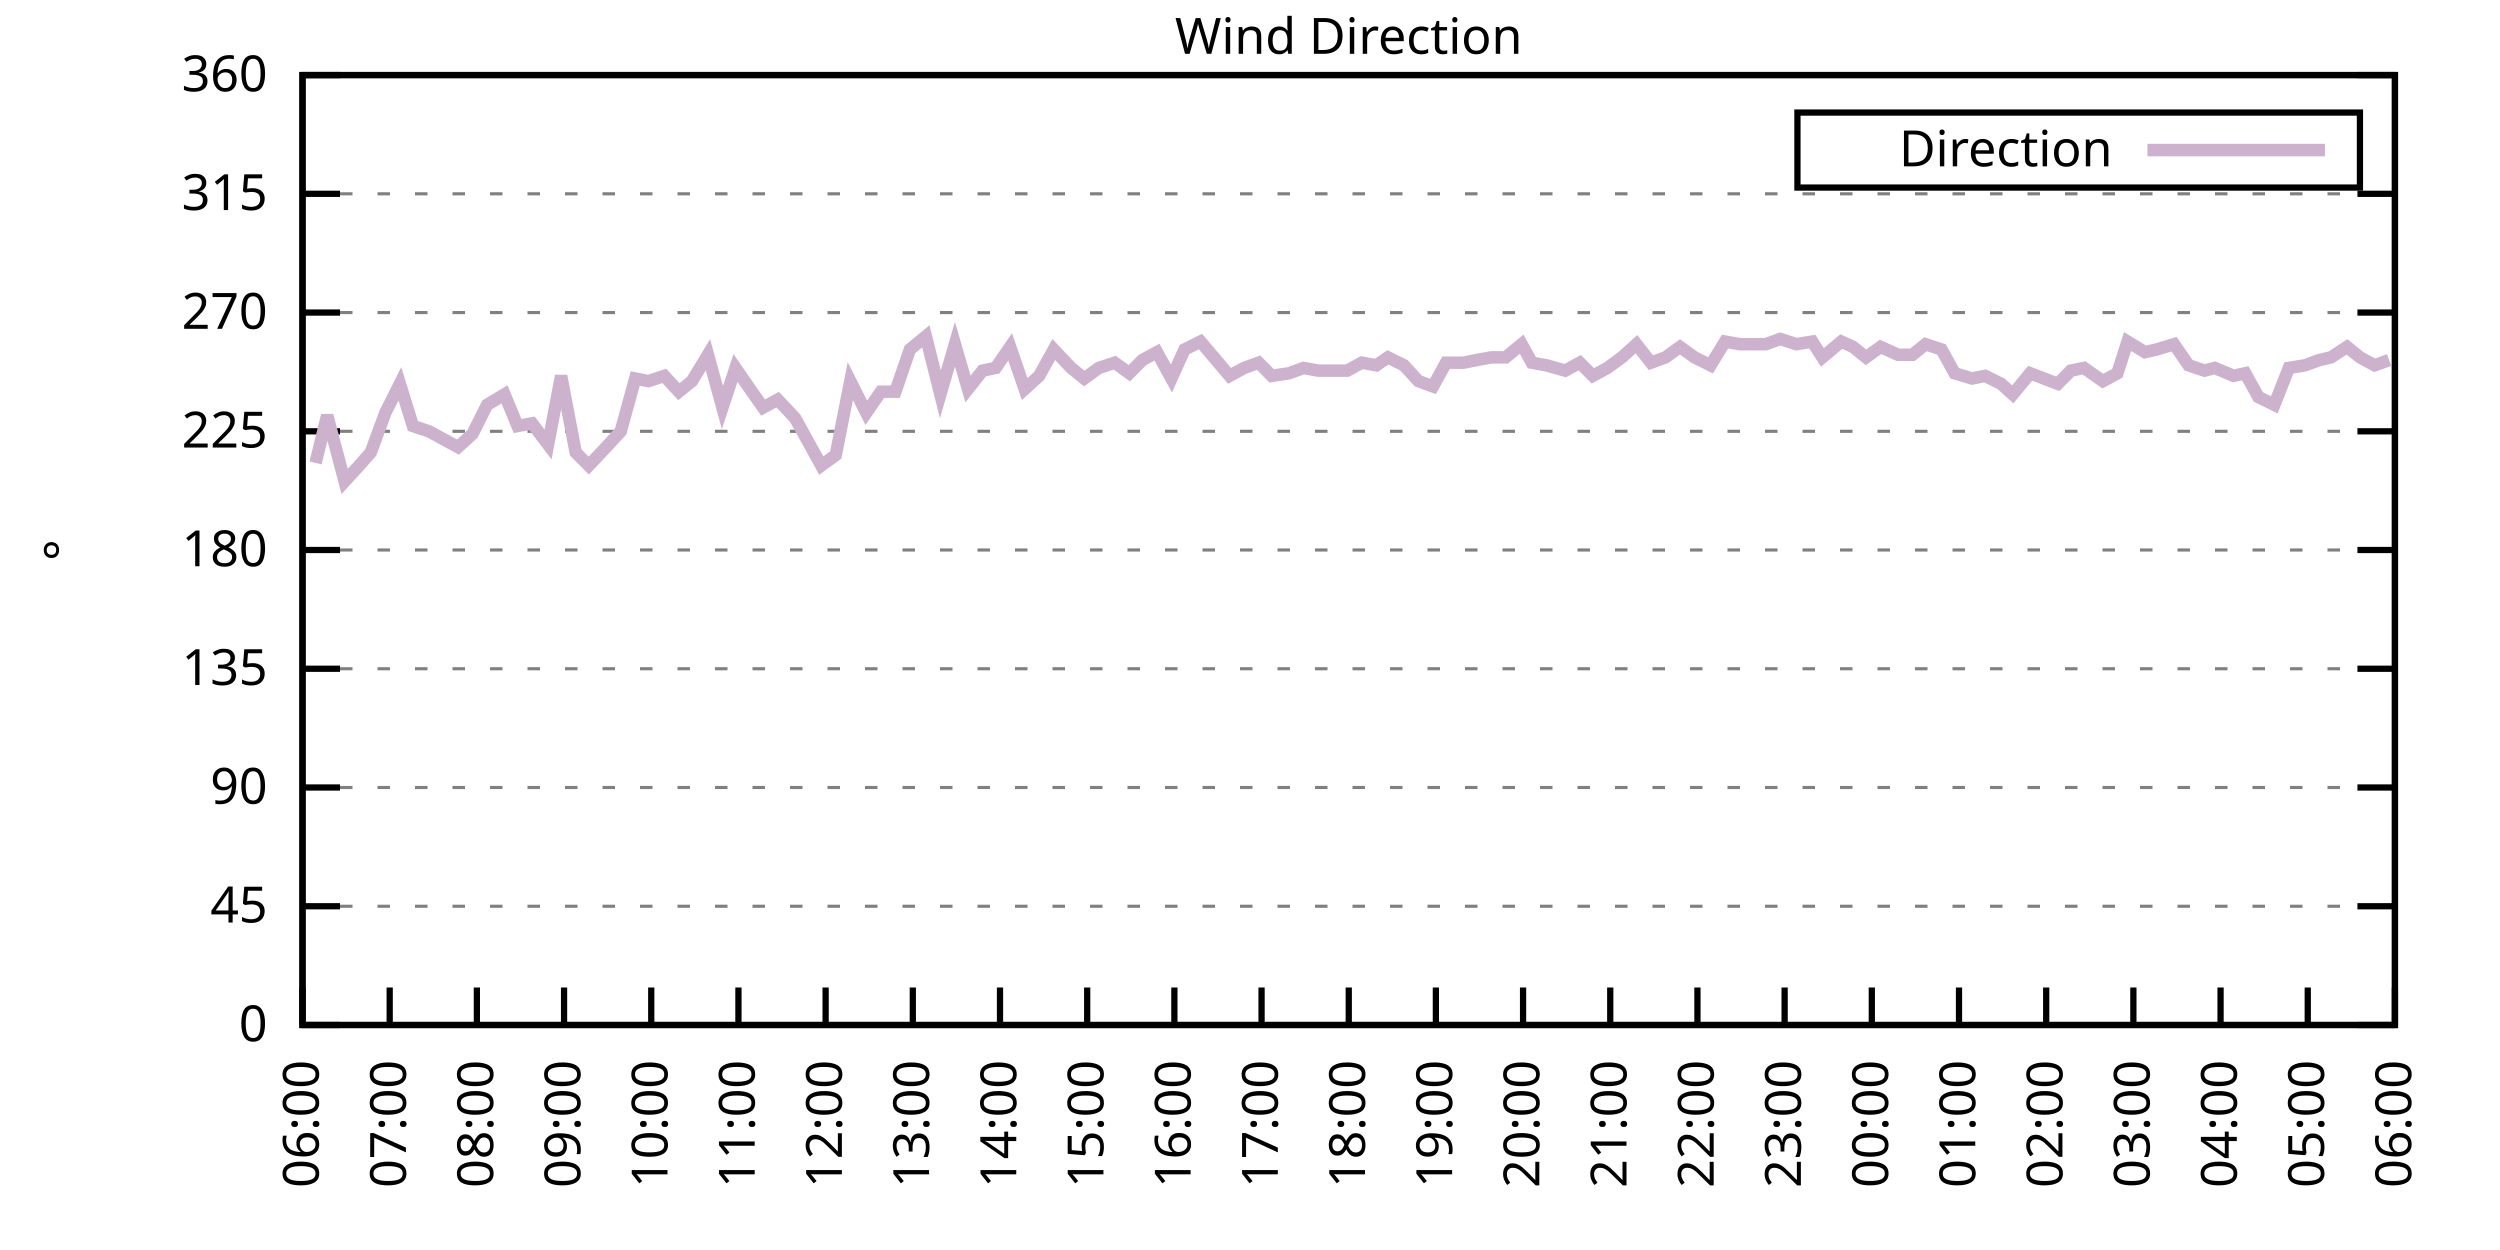
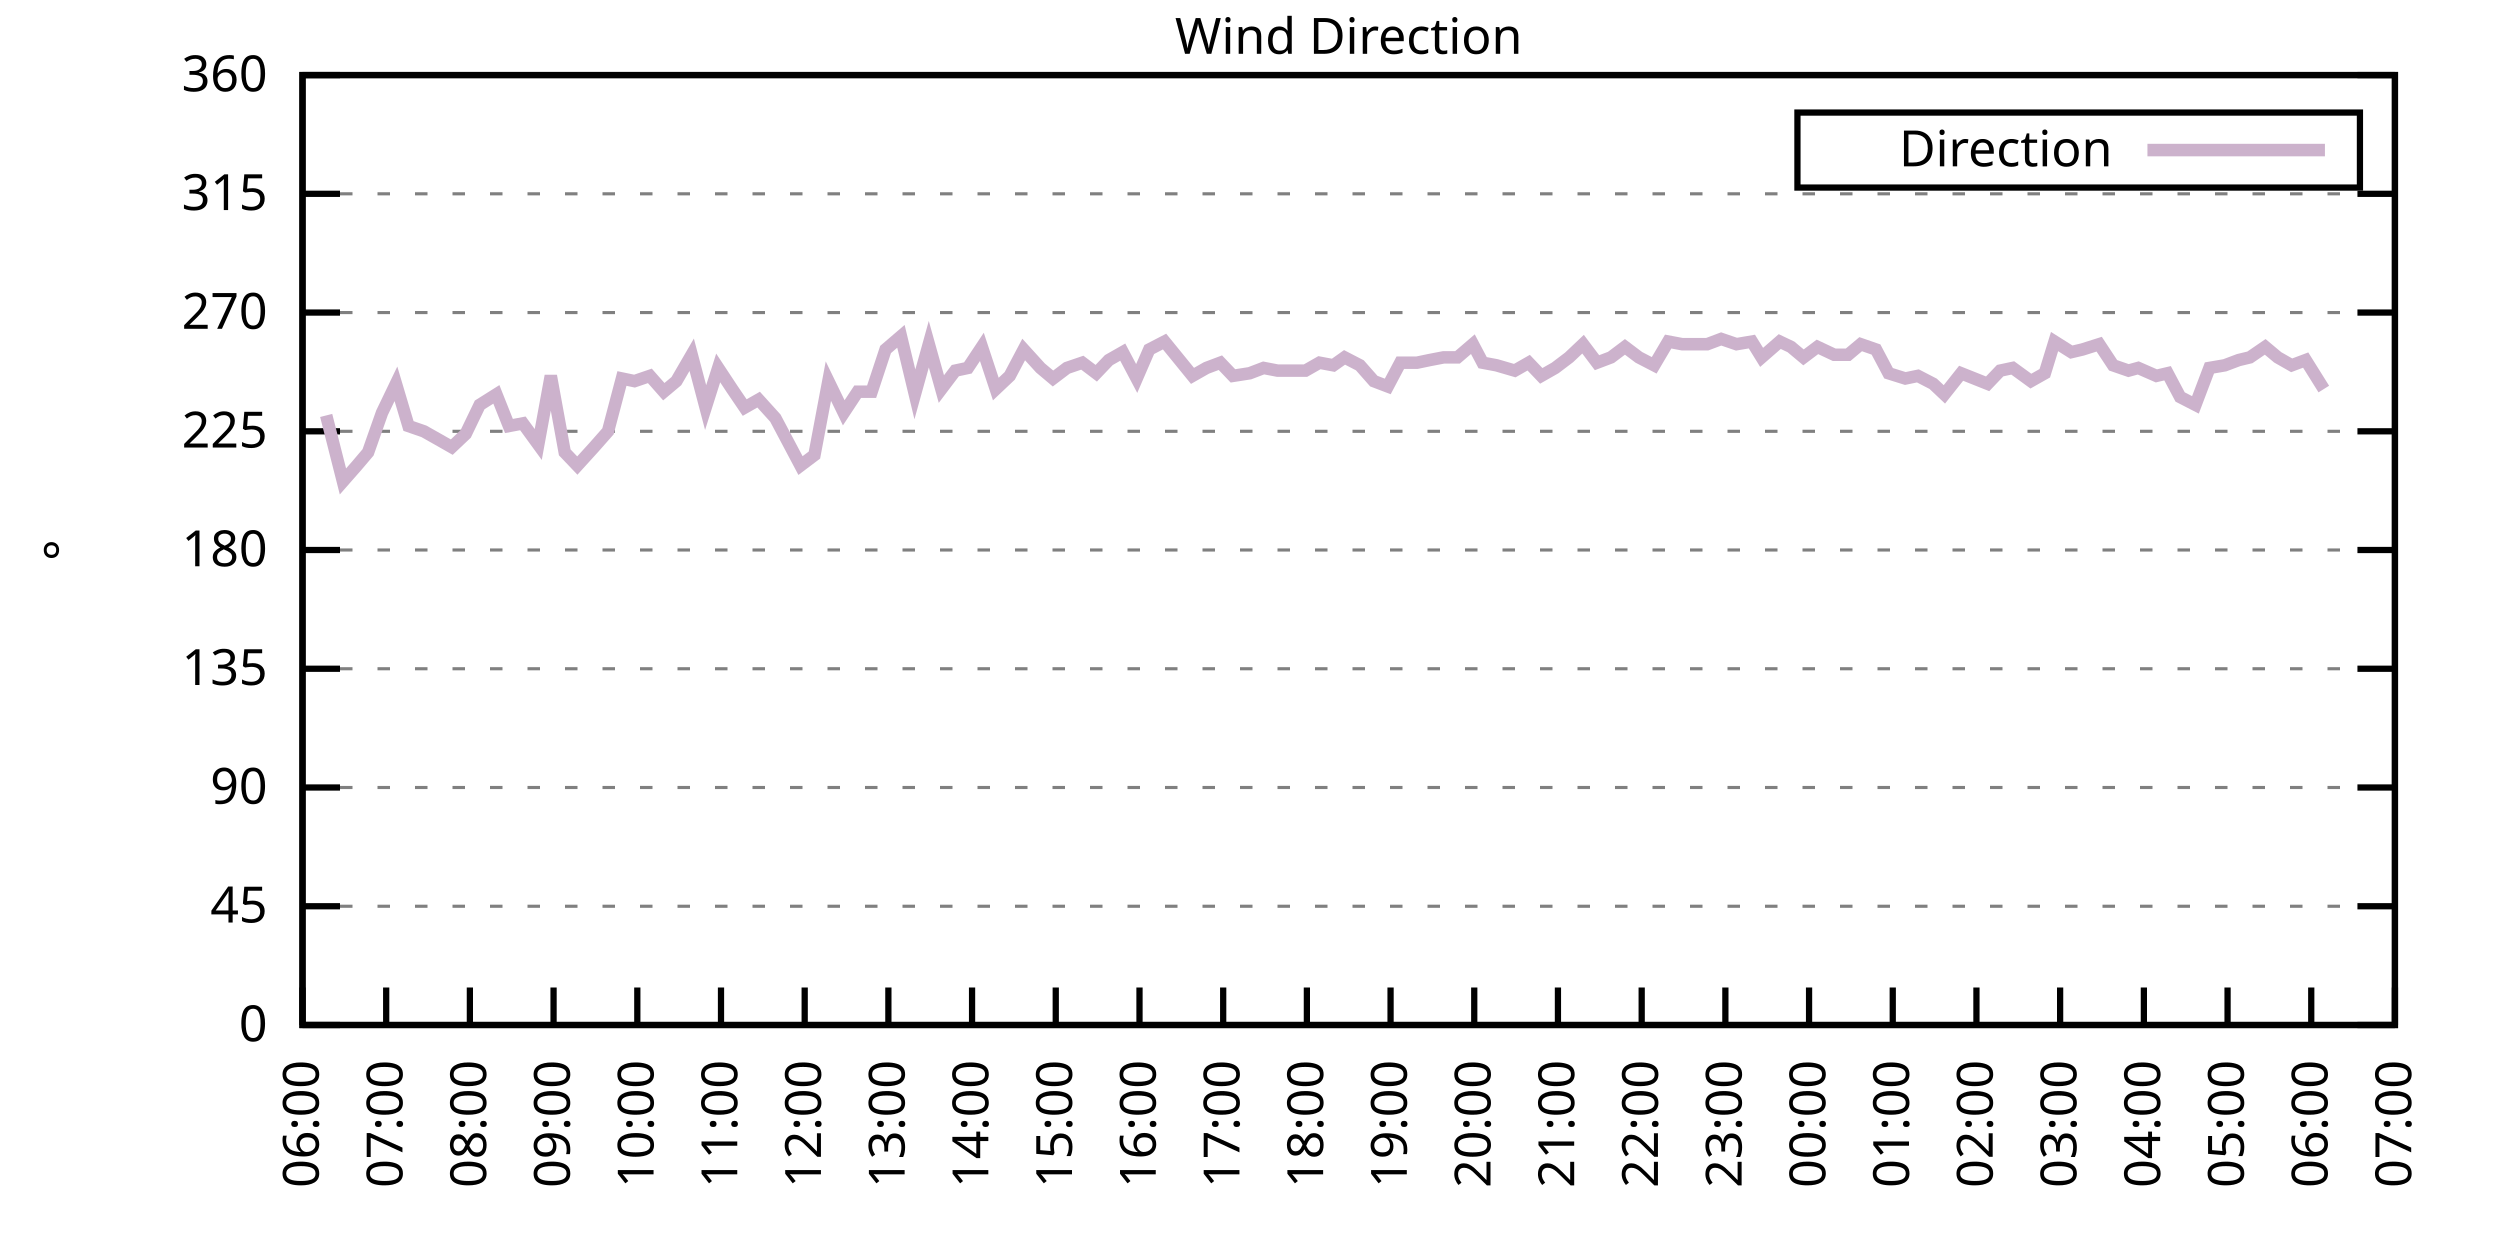
<svg xmlns="http://www.w3.org/2000/svg" xmlns:xlink="http://www.w3.org/1999/xlink" width="400" height="200" viewBox="0 0 400 200">
  <g id="gnuplot_canvas">
    <rect x="0" y="0" width="400" height="200" fill="none" />
    <defs>
      <circle id="gpDot" r="0.5" stroke-width="0.5" stroke="currentColor" />
      <path id="gpPt0" stroke-width="0.333" stroke="currentColor" d="M-1,0 h2 M0,-1 v2" />
      <path id="gpPt1" stroke-width="0.333" stroke="currentColor" d="M-1,-1 L1,1 M1,-1 L-1,1" />
      <path id="gpPt2" stroke-width="0.333" stroke="currentColor" d="M-1,0 L1,0 M0,-1 L0,1 M-1,-1 L1,1 M-1,1 L1,-1" />
      <rect id="gpPt3" stroke-width="0.333" stroke="currentColor" x="-1" y="-1" width="2" height="2" />
      <rect id="gpPt4" stroke-width="0.333" stroke="currentColor" fill="currentColor" x="-1" y="-1" width="2" height="2" />
      <circle id="gpPt5" stroke-width="0.333" stroke="currentColor" cx="0" cy="0" r="1" />
      <use xlink:href="#gpPt5" id="gpPt6" fill="currentColor" stroke="none" />
      <path id="gpPt7" stroke-width="0.333" stroke="currentColor" d="M0,-1.33 L-1.33,0.67 L1.33,0.67 z" />
      <use xlink:href="#gpPt7" id="gpPt8" fill="currentColor" stroke="none" />
      <use xlink:href="#gpPt7" id="gpPt9" stroke="currentColor" transform="rotate(180)" />
      <use xlink:href="#gpPt9" id="gpPt10" fill="currentColor" stroke="none" />
      <use xlink:href="#gpPt3" id="gpPt11" stroke="currentColor" transform="rotate(45)" />
      <use xlink:href="#gpPt11" id="gpPt12" fill="currentColor" stroke="none" />
      <path id="gpPt13" stroke-width="0.333" stroke="currentColor" d="M0,1.330 L1.265,0.411 L0.782,-1.067 L-0.782,-1.076 L-1.265,0.411 z" />
      <use xlink:href="#gpPt13" id="gpPt14" fill="currentColor" stroke="none" />
      <filter id="textbox" filterUnits="objectBoundingBox" x="0" y="0" height="1" width="1">
        <feFlood flood-color="white" flood-opacity="1" result="bgnd" />
        <feComposite in="SourceGraphic" in2="bgnd" operator="atop" />
      </filter>
      <filter id="greybox" filterUnits="objectBoundingBox" x="0" y="0" height="1" width="1">
        <feFlood flood-color="lightgrey" flood-opacity="1" result="grey" />
        <feComposite in="SourceGraphic" in2="grey" operator="atop" />
      </filter>
    </defs>
    <g fill="none" color="white" stroke="currentColor" stroke-width="1.00" stroke-linecap="butt" stroke-linejoin="miter">
</g>
    <g fill="none" color="black" stroke="currentColor" stroke-width="1.00" stroke-linecap="butt" stroke-linejoin="miter">
      <g stroke="none" shape-rendering="crispEdges">
        <polygon fill="rgb(255, 255, 255)" points="48.40,164.00 383.18,164.00 383.18,12.02 48.40,12.02 " />
      </g>
    </g>
    <g fill="none" color="black" stroke="currentColor" stroke-width="1.00" stroke-linecap="butt" stroke-linejoin="miter">
</g>
    <g fill="none" color="black" stroke="black" stroke-width="0.50" stroke-linecap="butt" stroke-linejoin="miter">
</g>
    <g fill="none" color="gray" stroke="currentColor" stroke-width="0.50" stroke-linecap="butt" stroke-linejoin="miter">
      <path stroke="gray" stroke-dasharray="2,4" class="gridline" d="M48.40,164.00 L383.19,164.00  " />
    </g>
    <g fill="none" color="gray" stroke="gray" stroke-width="1.00" stroke-linecap="butt" stroke-linejoin="miter">
</g>
    <g fill="none" color="black" stroke="currentColor" stroke-width="1.00" stroke-linecap="butt" stroke-linejoin="miter">
      <path stroke="black" d="M48.40,164.00 L54.40,164.00 M383.19,164.00 L377.19,164.00  " />
      <g transform="translate(42.80,166.60)" stroke="none" fill="black" font-family="Sans" font-size="8.00" text-anchor="end">
        <text>
          <tspan font-family="Sans"> 0</tspan>
        </text>
      </g>
    </g>
    <g fill="none" color="black" stroke="currentColor" stroke-width="1.00" stroke-linecap="butt" stroke-linejoin="miter">
</g>
    <g fill="none" color="black" stroke="black" stroke-width="0.50" stroke-linecap="butt" stroke-linejoin="miter">
</g>
    <g fill="none" color="gray" stroke="currentColor" stroke-width="0.50" stroke-linecap="butt" stroke-linejoin="miter">
      <path stroke="gray" stroke-dasharray="2,4" class="gridline" d="M48.40,145.00 L383.19,145.00  " />
    </g>
    <g fill="none" color="gray" stroke="gray" stroke-width="1.00" stroke-linecap="butt" stroke-linejoin="miter">
</g>
    <g fill="none" color="black" stroke="currentColor" stroke-width="1.00" stroke-linecap="butt" stroke-linejoin="miter">
      <path stroke="black" d="M48.40,145.00 L54.40,145.00 M383.19,145.00 L377.19,145.00  " />
      <g transform="translate(42.80,147.60)" stroke="none" fill="black" font-family="Sans" font-size="8.00" text-anchor="end">
        <text>
          <tspan font-family="Sans"> 45</tspan>
        </text>
      </g>
    </g>
    <g fill="none" color="black" stroke="currentColor" stroke-width="1.00" stroke-linecap="butt" stroke-linejoin="miter">
</g>
    <g fill="none" color="black" stroke="black" stroke-width="0.50" stroke-linecap="butt" stroke-linejoin="miter">
</g>
    <g fill="none" color="gray" stroke="currentColor" stroke-width="0.50" stroke-linecap="butt" stroke-linejoin="miter">
      <path stroke="gray" stroke-dasharray="2,4" class="gridline" d="M48.40,126.00 L383.19,126.00  " />
    </g>
    <g fill="none" color="gray" stroke="gray" stroke-width="1.00" stroke-linecap="butt" stroke-linejoin="miter">
</g>
    <g fill="none" color="black" stroke="currentColor" stroke-width="1.00" stroke-linecap="butt" stroke-linejoin="miter">
      <path stroke="black" d="M48.40,126.00 L54.40,126.00 M383.19,126.00 L377.19,126.00  " />
      <g transform="translate(42.80,128.60)" stroke="none" fill="black" font-family="Sans" font-size="8.00" text-anchor="end">
        <text>
          <tspan font-family="Sans"> 90</tspan>
        </text>
      </g>
    </g>
    <g fill="none" color="black" stroke="currentColor" stroke-width="1.00" stroke-linecap="butt" stroke-linejoin="miter">
</g>
    <g fill="none" color="black" stroke="black" stroke-width="0.50" stroke-linecap="butt" stroke-linejoin="miter">
</g>
    <g fill="none" color="gray" stroke="currentColor" stroke-width="0.50" stroke-linecap="butt" stroke-linejoin="miter">
      <path stroke="gray" stroke-dasharray="2,4" class="gridline" d="M48.40,107.00 L383.19,107.00  " />
    </g>
    <g fill="none" color="gray" stroke="gray" stroke-width="1.00" stroke-linecap="butt" stroke-linejoin="miter">
</g>
    <g fill="none" color="black" stroke="currentColor" stroke-width="1.00" stroke-linecap="butt" stroke-linejoin="miter">
      <path stroke="black" d="M48.40,107.00 L54.40,107.00 M383.19,107.00 L377.19,107.00  " />
      <g transform="translate(42.80,109.60)" stroke="none" fill="black" font-family="Sans" font-size="8.00" text-anchor="end">
        <text>
          <tspan font-family="Sans"> 135</tspan>
        </text>
      </g>
    </g>
    <g fill="none" color="black" stroke="currentColor" stroke-width="1.00" stroke-linecap="butt" stroke-linejoin="miter">
</g>
    <g fill="none" color="black" stroke="black" stroke-width="0.50" stroke-linecap="butt" stroke-linejoin="miter">
</g>
    <g fill="none" color="gray" stroke="currentColor" stroke-width="0.50" stroke-linecap="butt" stroke-linejoin="miter">
      <path stroke="gray" stroke-dasharray="2,4" class="gridline" d="M48.40,88.00 L383.19,88.00  " />
    </g>
    <g fill="none" color="gray" stroke="gray" stroke-width="1.00" stroke-linecap="butt" stroke-linejoin="miter">
</g>
    <g fill="none" color="black" stroke="currentColor" stroke-width="1.00" stroke-linecap="butt" stroke-linejoin="miter">
      <path stroke="black" d="M48.40,88.00 L54.40,88.00 M383.19,88.00 L377.19,88.00  " />
      <g transform="translate(42.80,90.60)" stroke="none" fill="black" font-family="Sans" font-size="8.00" text-anchor="end">
        <text>
          <tspan font-family="Sans"> 180</tspan>
        </text>
      </g>
    </g>
    <g fill="none" color="black" stroke="currentColor" stroke-width="1.00" stroke-linecap="butt" stroke-linejoin="miter">
</g>
    <g fill="none" color="black" stroke="black" stroke-width="0.50" stroke-linecap="butt" stroke-linejoin="miter">
</g>
    <g fill="none" color="gray" stroke="currentColor" stroke-width="0.50" stroke-linecap="butt" stroke-linejoin="miter">
      <path stroke="gray" stroke-dasharray="2,4" class="gridline" d="M48.40,69.01 L383.19,69.01  " />
    </g>
    <g fill="none" color="gray" stroke="gray" stroke-width="1.00" stroke-linecap="butt" stroke-linejoin="miter">
</g>
    <g fill="none" color="black" stroke="currentColor" stroke-width="1.00" stroke-linecap="butt" stroke-linejoin="miter">
      <path stroke="black" d="M48.40,69.01 L54.40,69.01 M383.19,69.01 L377.19,69.01  " />
      <g transform="translate(42.80,71.61)" stroke="none" fill="black" font-family="Sans" font-size="8.00" text-anchor="end">
        <text>
          <tspan font-family="Sans"> 225</tspan>
        </text>
      </g>
    </g>
    <g fill="none" color="black" stroke="currentColor" stroke-width="1.00" stroke-linecap="butt" stroke-linejoin="miter">
</g>
    <g fill="none" color="black" stroke="black" stroke-width="0.50" stroke-linecap="butt" stroke-linejoin="miter">
</g>
    <g fill="none" color="gray" stroke="currentColor" stroke-width="0.50" stroke-linecap="butt" stroke-linejoin="miter">
      <path stroke="gray" stroke-dasharray="2,4" class="gridline" d="M48.40,50.01 L383.19,50.01  " />
    </g>
    <g fill="none" color="gray" stroke="gray" stroke-width="1.00" stroke-linecap="butt" stroke-linejoin="miter">
</g>
    <g fill="none" color="black" stroke="currentColor" stroke-width="1.00" stroke-linecap="butt" stroke-linejoin="miter">
      <path stroke="black" d="M48.40,50.01 L54.40,50.01 M383.19,50.01 L377.19,50.01  " />
      <g transform="translate(42.80,52.61)" stroke="none" fill="black" font-family="Sans" font-size="8.00" text-anchor="end">
        <text>
          <tspan font-family="Sans"> 270</tspan>
        </text>
      </g>
    </g>
    <g fill="none" color="black" stroke="currentColor" stroke-width="1.00" stroke-linecap="butt" stroke-linejoin="miter">
</g>
    <g fill="none" color="black" stroke="black" stroke-width="0.50" stroke-linecap="butt" stroke-linejoin="miter">
</g>
    <g fill="none" color="gray" stroke="currentColor" stroke-width="0.50" stroke-linecap="butt" stroke-linejoin="miter">
      <path stroke="gray" stroke-dasharray="2,4" class="gridline" d="M48.40,31.01 L383.19,31.01  " />
    </g>
    <g fill="none" color="gray" stroke="gray" stroke-width="1.00" stroke-linecap="butt" stroke-linejoin="miter">
</g>
    <g fill="none" color="black" stroke="currentColor" stroke-width="1.00" stroke-linecap="butt" stroke-linejoin="miter">
      <path stroke="black" d="M48.40,31.01 L54.40,31.01 M383.19,31.01 L377.19,31.01  " />
      <g transform="translate(42.80,33.61)" stroke="none" fill="black" font-family="Sans" font-size="8.00" text-anchor="end">
        <text>
          <tspan font-family="Sans"> 315</tspan>
        </text>
      </g>
    </g>
    <g fill="none" color="black" stroke="currentColor" stroke-width="1.00" stroke-linecap="butt" stroke-linejoin="miter">
</g>
    <g fill="none" color="black" stroke="black" stroke-width="0.50" stroke-linecap="butt" stroke-linejoin="miter">
</g>
    <g fill="none" color="gray" stroke="currentColor" stroke-width="0.50" stroke-linecap="butt" stroke-linejoin="miter">
      <path stroke="gray" stroke-dasharray="2,4" class="gridline" d="M48.40,12.01 L383.19,12.01  " />
    </g>
    <g fill="none" color="gray" stroke="gray" stroke-width="1.00" stroke-linecap="butt" stroke-linejoin="miter">
</g>
    <g fill="none" color="black" stroke="currentColor" stroke-width="1.00" stroke-linecap="butt" stroke-linejoin="miter">
      <path stroke="black" d="M48.40,12.01 L54.40,12.01 M383.19,12.01 L377.19,12.01  " />
      <g transform="translate(42.80,14.61)" stroke="none" fill="black" font-family="Sans" font-size="8.00" text-anchor="end">
        <text>
          <tspan font-family="Sans"> 360</tspan>
        </text>
      </g>
    </g>
    <g fill="none" color="black" stroke="currentColor" stroke-width="1.00" stroke-linecap="butt" stroke-linejoin="miter">
      <path stroke="black" d="M48.40,164.00 L48.40,158.00  " />
      <g transform="translate(51.00,169.60) rotate(270.00)" stroke="none" fill="black" font-family="Sans" font-size="8.00" text-anchor="end">
        <text>
          <tspan font-family="Sans">06:00</tspan>
        </text>
      </g>
    </g>
    <g fill="none" color="black" stroke="currentColor" stroke-width="1.00" stroke-linecap="butt" stroke-linejoin="miter">
-       <path stroke="black" d="M62.35,164.00 L62.35,158.00  " />
-       <g transform="translate(64.95,169.60) rotate(270.00)" stroke="none" fill="black" font-family="Sans" font-size="8.00" text-anchor="end">
+       <path stroke="black" d="M61.79,164.00 L61.79,158.00  " />
+       <g transform="translate(64.39,169.60) rotate(270.00)" stroke="none" fill="black" font-family="Sans" font-size="8.00" text-anchor="end">
        <text>
          <tspan font-family="Sans">07:00</tspan>
        </text>
      </g>
    </g>
    <g fill="none" color="black" stroke="currentColor" stroke-width="1.00" stroke-linecap="butt" stroke-linejoin="miter">
-       <path stroke="black" d="M76.30,164.00 L76.30,158.00  " />
-       <g transform="translate(78.90,169.60) rotate(270.00)" stroke="none" fill="black" font-family="Sans" font-size="8.00" text-anchor="end">
+       <path stroke="black" d="M75.18,164.00 L75.18,158.00  " />
+       <g transform="translate(77.78,169.60) rotate(270.00)" stroke="none" fill="black" font-family="Sans" font-size="8.00" text-anchor="end">
        <text>
          <tspan font-family="Sans">08:00</tspan>
        </text>
      </g>
    </g>
    <g fill="none" color="black" stroke="currentColor" stroke-width="1.00" stroke-linecap="butt" stroke-linejoin="miter">
-       <path stroke="black" d="M90.25,164.00 L90.25,158.00  " />
-       <g transform="translate(92.85,169.60) rotate(270.00)" stroke="none" fill="black" font-family="Sans" font-size="8.00" text-anchor="end">
+       <path stroke="black" d="M88.57,164.00 L88.57,158.00  " />
+       <g transform="translate(91.17,169.60) rotate(270.00)" stroke="none" fill="black" font-family="Sans" font-size="8.00" text-anchor="end">
        <text>
          <tspan font-family="Sans">09:00</tspan>
        </text>
      </g>
    </g>
    <g fill="none" color="black" stroke="currentColor" stroke-width="1.00" stroke-linecap="butt" stroke-linejoin="miter">
-       <path stroke="black" d="M104.20,164.00 L104.20,158.00  " />
-       <g transform="translate(106.80,169.60) rotate(270.00)" stroke="none" fill="black" font-family="Sans" font-size="8.00" text-anchor="end">
+       <path stroke="black" d="M101.97,164.00 L101.97,158.00  " />
+       <g transform="translate(104.57,169.60) rotate(270.00)" stroke="none" fill="black" font-family="Sans" font-size="8.00" text-anchor="end">
        <text>
          <tspan font-family="Sans">10:00</tspan>
        </text>
      </g>
    </g>
    <g fill="none" color="black" stroke="currentColor" stroke-width="1.00" stroke-linecap="butt" stroke-linejoin="miter">
-       <path stroke="black" d="M118.15,164.00 L118.15,158.00  " />
-       <g transform="translate(120.75,169.60) rotate(270.00)" stroke="none" fill="black" font-family="Sans" font-size="8.00" text-anchor="end">
+       <path stroke="black" d="M115.36,164.00 L115.36,158.00  " />
+       <g transform="translate(117.96,169.60) rotate(270.00)" stroke="none" fill="black" font-family="Sans" font-size="8.00" text-anchor="end">
        <text>
          <tspan font-family="Sans">11:00</tspan>
        </text>
      </g>
    </g>
    <g fill="none" color="black" stroke="currentColor" stroke-width="1.00" stroke-linecap="butt" stroke-linejoin="miter">
-       <path stroke="black" d="M132.10,164.00 L132.10,158.00  " />
-       <g transform="translate(134.70,169.60) rotate(270.00)" stroke="none" fill="black" font-family="Sans" font-size="8.00" text-anchor="end">
+       <path stroke="black" d="M128.75,164.00 L128.75,158.00  " />
+       <g transform="translate(131.35,169.60) rotate(270.00)" stroke="none" fill="black" font-family="Sans" font-size="8.00" text-anchor="end">
        <text>
          <tspan font-family="Sans">12:00</tspan>
        </text>
      </g>
    </g>
    <g fill="none" color="black" stroke="currentColor" stroke-width="1.00" stroke-linecap="butt" stroke-linejoin="miter">
-       <path stroke="black" d="M146.05,164.00 L146.05,158.00  " />
-       <g transform="translate(148.65,169.60) rotate(270.00)" stroke="none" fill="black" font-family="Sans" font-size="8.00" text-anchor="end">
+       <path stroke="black" d="M142.14,164.00 L142.14,158.00  " />
+       <g transform="translate(144.74,169.60) rotate(270.00)" stroke="none" fill="black" font-family="Sans" font-size="8.00" text-anchor="end">
        <text>
          <tspan font-family="Sans">13:00</tspan>
        </text>
      </g>
    </g>
    <g fill="none" color="black" stroke="currentColor" stroke-width="1.00" stroke-linecap="butt" stroke-linejoin="miter">
-       <path stroke="black" d="M160.00,164.00 L160.00,158.00  " />
-       <g transform="translate(162.60,169.60) rotate(270.00)" stroke="none" fill="black" font-family="Sans" font-size="8.00" text-anchor="end">
+       <path stroke="black" d="M155.53,164.00 L155.53,158.00  " />
+       <g transform="translate(158.13,169.60) rotate(270.00)" stroke="none" fill="black" font-family="Sans" font-size="8.00" text-anchor="end">
        <text>
          <tspan font-family="Sans">14:00</tspan>
        </text>
      </g>
    </g>
    <g fill="none" color="black" stroke="currentColor" stroke-width="1.00" stroke-linecap="butt" stroke-linejoin="miter">
-       <path stroke="black" d="M173.95,164.00 L173.95,158.00  " />
-       <g transform="translate(176.55,169.60) rotate(270.00)" stroke="none" fill="black" font-family="Sans" font-size="8.00" text-anchor="end">
+       <path stroke="black" d="M168.92,164.00 L168.92,158.00  " />
+       <g transform="translate(171.52,169.60) rotate(270.00)" stroke="none" fill="black" font-family="Sans" font-size="8.00" text-anchor="end">
        <text>
          <tspan font-family="Sans">15:00</tspan>
        </text>
      </g>
    </g>
    <g fill="none" color="black" stroke="currentColor" stroke-width="1.00" stroke-linecap="butt" stroke-linejoin="miter">
-       <path stroke="black" d="M187.90,164.00 L187.90,158.00  " />
-       <g transform="translate(190.50,169.60) rotate(270.00)" stroke="none" fill="black" font-family="Sans" font-size="8.00" text-anchor="end">
+       <path stroke="black" d="M182.32,164.00 L182.32,158.00  " />
+       <g transform="translate(184.92,169.60) rotate(270.00)" stroke="none" fill="black" font-family="Sans" font-size="8.00" text-anchor="end">
        <text>
          <tspan font-family="Sans">16:00</tspan>
        </text>
      </g>
    </g>
    <g fill="none" color="black" stroke="currentColor" stroke-width="1.00" stroke-linecap="butt" stroke-linejoin="miter">
-       <path stroke="black" d="M201.85,164.00 L201.85,158.00  " />
-       <g transform="translate(204.45,169.60) rotate(270.00)" stroke="none" fill="black" font-family="Sans" font-size="8.00" text-anchor="end">
+       <path stroke="black" d="M195.71,164.00 L195.71,158.00  " />
+       <g transform="translate(198.31,169.60) rotate(270.00)" stroke="none" fill="black" font-family="Sans" font-size="8.00" text-anchor="end">
        <text>
          <tspan font-family="Sans">17:00</tspan>
        </text>
      </g>
    </g>
    <g fill="none" color="black" stroke="currentColor" stroke-width="1.00" stroke-linecap="butt" stroke-linejoin="miter">
-       <path stroke="black" d="M215.80,164.00 L215.80,158.00  " />
-       <g transform="translate(218.40,169.60) rotate(270.00)" stroke="none" fill="black" font-family="Sans" font-size="8.00" text-anchor="end">
+       <path stroke="black" d="M209.10,164.00 L209.10,158.00  " />
+       <g transform="translate(211.70,169.60) rotate(270.00)" stroke="none" fill="black" font-family="Sans" font-size="8.00" text-anchor="end">
        <text>
          <tspan font-family="Sans">18:00</tspan>
        </text>
      </g>
    </g>
    <g fill="none" color="black" stroke="currentColor" stroke-width="1.00" stroke-linecap="butt" stroke-linejoin="miter">
-       <path stroke="black" d="M229.74,164.00 L229.74,158.00  " />
-       <g transform="translate(232.34,169.60) rotate(270.00)" stroke="none" fill="black" font-family="Sans" font-size="8.00" text-anchor="end">
+       <path stroke="black" d="M222.49,164.00 L222.49,158.00  " />
+       <g transform="translate(225.09,169.60) rotate(270.00)" stroke="none" fill="black" font-family="Sans" font-size="8.00" text-anchor="end">
        <text>
          <tspan font-family="Sans">19:00</tspan>
        </text>
      </g>
    </g>
    <g fill="none" color="black" stroke="currentColor" stroke-width="1.00" stroke-linecap="butt" stroke-linejoin="miter">
-       <path stroke="black" d="M243.69,164.00 L243.69,158.00  " />
-       <g transform="translate(246.29,169.60) rotate(270.00)" stroke="none" fill="black" font-family="Sans" font-size="8.00" text-anchor="end">
+       <path stroke="black" d="M235.88,164.00 L235.88,158.00  " />
+       <g transform="translate(238.48,169.60) rotate(270.00)" stroke="none" fill="black" font-family="Sans" font-size="8.00" text-anchor="end">
        <text>
          <tspan font-family="Sans">20:00</tspan>
        </text>
      </g>
    </g>
    <g fill="none" color="black" stroke="currentColor" stroke-width="1.00" stroke-linecap="butt" stroke-linejoin="miter">
-       <path stroke="black" d="M257.64,164.00 L257.64,158.00  " />
-       <g transform="translate(260.24,169.60) rotate(270.00)" stroke="none" fill="black" font-family="Sans" font-size="8.00" text-anchor="end">
+       <path stroke="black" d="M249.27,164.00 L249.27,158.00  " />
+       <g transform="translate(251.87,169.60) rotate(270.00)" stroke="none" fill="black" font-family="Sans" font-size="8.00" text-anchor="end">
        <text>
          <tspan font-family="Sans">21:00</tspan>
        </text>
      </g>
    </g>
    <g fill="none" color="black" stroke="currentColor" stroke-width="1.00" stroke-linecap="butt" stroke-linejoin="miter">
-       <path stroke="black" d="M271.59,164.00 L271.59,158.00  " />
-       <g transform="translate(274.19,169.60) rotate(270.00)" stroke="none" fill="black" font-family="Sans" font-size="8.00" text-anchor="end">
+       <path stroke="black" d="M262.67,164.00 L262.67,158.00  " />
+       <g transform="translate(265.27,169.60) rotate(270.00)" stroke="none" fill="black" font-family="Sans" font-size="8.00" text-anchor="end">
        <text>
          <tspan font-family="Sans">22:00</tspan>
        </text>
      </g>
    </g>
    <g fill="none" color="black" stroke="currentColor" stroke-width="1.00" stroke-linecap="butt" stroke-linejoin="miter">
-       <path stroke="black" d="M285.54,164.00 L285.54,158.00  " />
-       <g transform="translate(288.14,169.60) rotate(270.00)" stroke="none" fill="black" font-family="Sans" font-size="8.00" text-anchor="end">
+       <path stroke="black" d="M276.06,164.00 L276.06,158.00  " />
+       <g transform="translate(278.66,169.60) rotate(270.00)" stroke="none" fill="black" font-family="Sans" font-size="8.00" text-anchor="end">
        <text>
          <tspan font-family="Sans">23:00</tspan>
        </text>
      </g>
    </g>
    <g fill="none" color="black" stroke="currentColor" stroke-width="1.00" stroke-linecap="butt" stroke-linejoin="miter">
-       <path stroke="black" d="M299.49,164.00 L299.49,158.00  " />
-       <g transform="translate(302.09,169.60) rotate(270.00)" stroke="none" fill="black" font-family="Sans" font-size="8.00" text-anchor="end">
+       <path stroke="black" d="M289.45,164.00 L289.45,158.00  " />
+       <g transform="translate(292.05,169.60) rotate(270.00)" stroke="none" fill="black" font-family="Sans" font-size="8.00" text-anchor="end">
        <text>
          <tspan font-family="Sans">00:00</tspan>
        </text>
      </g>
    </g>
    <g fill="none" color="black" stroke="currentColor" stroke-width="1.00" stroke-linecap="butt" stroke-linejoin="miter">
-       <path stroke="black" d="M313.44,164.00 L313.44,158.00  " />
-       <g transform="translate(316.04,169.60) rotate(270.00)" stroke="none" fill="black" font-family="Sans" font-size="8.00" text-anchor="end">
+       <path stroke="black" d="M302.84,164.00 L302.84,158.00  " />
+       <g transform="translate(305.44,169.60) rotate(270.00)" stroke="none" fill="black" font-family="Sans" font-size="8.00" text-anchor="end">
        <text>
          <tspan font-family="Sans">01:00</tspan>
        </text>
      </g>
    </g>
    <g fill="none" color="black" stroke="currentColor" stroke-width="1.00" stroke-linecap="butt" stroke-linejoin="miter">
-       <path stroke="black" d="M327.39,164.00 L327.39,158.00  " />
-       <g transform="translate(329.99,169.60) rotate(270.00)" stroke="none" fill="black" font-family="Sans" font-size="8.00" text-anchor="end">
+       <path stroke="black" d="M316.23,164.00 L316.23,158.00  " />
+       <g transform="translate(318.83,169.60) rotate(270.00)" stroke="none" fill="black" font-family="Sans" font-size="8.00" text-anchor="end">
        <text>
          <tspan font-family="Sans">02:00</tspan>
        </text>
      </g>
    </g>
    <g fill="none" color="black" stroke="currentColor" stroke-width="1.00" stroke-linecap="butt" stroke-linejoin="miter">
-       <path stroke="black" d="M341.34,164.00 L341.34,158.00  " />
-       <g transform="translate(343.94,169.60) rotate(270.00)" stroke="none" fill="black" font-family="Sans" font-size="8.00" text-anchor="end">
+       <path stroke="black" d="M329.62,164.00 L329.62,158.00  " />
+       <g transform="translate(332.22,169.60) rotate(270.00)" stroke="none" fill="black" font-family="Sans" font-size="8.00" text-anchor="end">
        <text>
          <tspan font-family="Sans">03:00</tspan>
        </text>
      </g>
    </g>
    <g fill="none" color="black" stroke="currentColor" stroke-width="1.00" stroke-linecap="butt" stroke-linejoin="miter">
-       <path stroke="black" d="M355.29,164.00 L355.29,158.00  " />
-       <g transform="translate(357.89,169.60) rotate(270.00)" stroke="none" fill="black" font-family="Sans" font-size="8.00" text-anchor="end">
+       <path stroke="black" d="M343.02,164.00 L343.02,158.00  " />
+       <g transform="translate(345.62,169.60) rotate(270.00)" stroke="none" fill="black" font-family="Sans" font-size="8.00" text-anchor="end">
        <text>
          <tspan font-family="Sans">04:00</tspan>
        </text>
      </g>
    </g>
    <g fill="none" color="black" stroke="currentColor" stroke-width="1.00" stroke-linecap="butt" stroke-linejoin="miter">
-       <path stroke="black" d="M369.24,164.00 L369.24,158.00  " />
-       <g transform="translate(371.84,169.60) rotate(270.00)" stroke="none" fill="black" font-family="Sans" font-size="8.00" text-anchor="end">
+       <path stroke="black" d="M356.41,164.00 L356.41,158.00  " />
+       <g transform="translate(359.01,169.60) rotate(270.00)" stroke="none" fill="black" font-family="Sans" font-size="8.00" text-anchor="end">
        <text>
          <tspan font-family="Sans">05:00</tspan>
+         </text>
+       </g>
+     </g>
+     <g fill="none" color="black" stroke="currentColor" stroke-width="1.00" stroke-linecap="butt" stroke-linejoin="miter">
+       <path stroke="black" d="M369.80,164.00 L369.80,158.00  " />
+       <g transform="translate(372.40,169.60) rotate(270.00)" stroke="none" fill="black" font-family="Sans" font-size="8.00" text-anchor="end">
+         <text>
+           <tspan font-family="Sans">06:00</tspan>
        </text>
      </g>
    </g>
    <g fill="none" color="black" stroke="currentColor" stroke-width="1.00" stroke-linecap="butt" stroke-linejoin="miter">
      <path stroke="black" d="M383.19,164.00 L383.19,158.00  " />
      <g transform="translate(385.79,169.60) rotate(270.00)" stroke="none" fill="black" font-family="Sans" font-size="8.00" text-anchor="end">
        <text>
-           <tspan font-family="Sans">06:00</tspan>
+           <tspan font-family="Sans">07:00</tspan>
        </text>
      </g>
    </g>
    <g fill="none" color="black" stroke="currentColor" stroke-width="1.00" stroke-linecap="butt" stroke-linejoin="miter">
</g>
    <g fill="none" color="black" stroke="currentColor" stroke-width="1.00" stroke-linecap="butt" stroke-linejoin="miter">
      <path stroke="black" d="M48.40,12.01 L48.40,164.00 L383.19,164.00 L383.19,12.01 L48.40,12.01 Z  " />
    </g>
    <g fill="none" color="black" stroke="currentColor" stroke-width="1.00" stroke-linecap="butt" stroke-linejoin="miter">
</g>
    <g fill="none" color="black" stroke="currentColor" stroke-width="1.00" stroke-linecap="butt" stroke-linejoin="miter">
      <path stroke="black" d="M287.59,30.01 L287.59,18.01 L377.59,18.01 L377.59,30.01 L287.59,30.01 Z  " />
    </g>
    <g id="Wind_direction_plot_1">
      <g fill="none" color="white" stroke="black" stroke-width="2.00" stroke-linecap="butt" stroke-linejoin="miter">
</g>
      <g fill="none" color="black" stroke="currentColor" stroke-width="2.00" stroke-linecap="butt" stroke-linejoin="miter">
        <g transform="translate(337.99,26.61)" stroke="none" fill="black" font-family="Sans" font-size="8.00" text-anchor="end">
          <text>
            <tspan font-family="Sans">Direction</tspan>
          </text>
        </g>
      </g>
      <g fill="none" color="black" stroke="currentColor" stroke-width="2.00" stroke-linecap="butt" stroke-linejoin="miter">
-         <path stroke="rgb(204, 178, 204)" d="M343.59,24.01 L371.99,24.01 M50.49,74.07 L52.35,66.47 L55.14,77.03 L57.47,74.49 L59.33,72.38 L61.65,66.05   L63.98,61.41 L66.07,68.16 L68.63,69.01 L70.95,70.27 L73.28,71.54 L75.60,69.43 L77.93,64.78 L80.72,63.10   L82.81,68.16 L85.13,67.74 L87.69,71.12 L89.78,60.14 L92.11,72.38 L94.20,74.49 L96.99,71.54 L99.32,69.01   L101.64,60.56 L103.73,60.98 L106.29,60.14 L108.62,62.67 L110.71,60.98 L113.27,56.76 L115.59,65.21 L117.68,58.87   L120.01,62.25 L122.10,65.21 L124.43,63.94 L127.22,66.90 L131.40,74.49 L133.72,72.81 L136.05,60.98 L138.61,66.05   L140.93,62.67 L143.26,62.67 L145.58,55.92 L148.14,53.81 L150.46,63.10 L152.79,55.07 L154.88,62.25 L157.21,59.30   L159.30,58.87 L161.62,55.50 L163.95,62.25 L166.27,60.14 L168.60,55.92 L171.39,58.87 L173.48,60.56 L175.81,58.87   L178.36,58.03 L180.69,59.72 L182.78,57.61 L185.11,56.34 L187.43,60.56 L189.52,55.92 L192.08,54.65 L196.73,60.14   L199.06,58.87 L201.38,58.03 L203.47,60.14 L206.26,59.72 L208.59,58.87 L210.91,59.30 L213.01,59.30 L215.56,59.30   L217.89,58.03 L220.21,58.45 L222.07,57.18 L224.63,58.45 L226.95,60.98 L229.28,61.83 L231.37,58.03 L234.16,58.03   L236.25,57.61 L238.58,57.18 L240.90,57.18 L243.46,55.07 L245.09,58.03 L247.41,58.45 L250.44,59.30 L252.76,58.03   L254.85,60.14 L257.18,58.87 L259.50,57.18 L261.83,55.07 L264.15,58.03 L266.48,57.18 L268.80,55.50 L271.13,57.18   L273.69,58.45 L276.01,54.65 L278.34,55.07 L280.43,55.07 L282.52,55.07 L284.85,54.23 L287.40,55.07 L289.96,54.65   L291.59,57.18 L294.61,54.65 L296.47,55.50 L298.56,57.18 L300.89,55.50 L303.68,56.76 L306.00,56.76 L308.09,55.07   L310.65,55.92 L312.74,59.72 L315.53,60.56 L317.63,60.14 L320.18,61.41 L322.04,63.10 L324.83,59.72 L329.25,61.41   L331.34,59.30 L333.44,58.87 L336.46,60.98 L338.78,59.72 L340.41,54.65 L343.20,56.34 L345.06,55.92 L347.85,55.07   L350.18,58.45 L352.73,59.30 L354.36,58.87 L357.38,60.14 L359.24,59.72 L361.34,63.52 L363.89,64.78 L366.22,58.87   L368.78,58.45 L371.10,57.61 L372.96,57.18 L375.52,55.50 L377.61,57.18 L379.94,58.45 L382.26,57.61  " />
+         <path stroke="rgb(204, 178, 204)" d="M343.59,24.01 L371.99,24.01 M52.19,66.47 L54.87,77.03 L57.10,74.49 L58.89,72.38 L61.12,66.05 L63.35,61.41   L65.36,68.16 L67.82,69.01 L70.05,70.27 L72.28,71.54 L74.51,69.43 L76.75,64.78 L79.42,63.10 L81.43,68.16   L83.66,67.74 L86.12,71.12 L88.13,60.14 L90.36,72.38 L92.37,74.49 L95.05,71.54 L97.28,69.01 L99.51,60.56   L101.52,60.98 L103.98,60.14 L106.21,62.67 L108.22,60.98 L110.67,56.76 L112.90,65.21 L114.91,58.87 L117.14,62.25   L119.15,65.21 L121.38,63.94 L124.06,66.90 L128.08,74.49 L130.31,72.81 L132.54,60.98 L135.00,66.05 L137.23,62.67   L139.46,62.67 L141.69,55.92 L144.15,53.81 L146.38,63.10 L148.61,55.07 L150.62,62.25 L152.85,59.30 L154.86,58.87   L157.10,55.50 L159.33,62.25 L161.56,60.14 L163.79,55.92 L166.47,58.87 L168.48,60.56 L170.71,58.87 L173.17,58.03   L175.40,59.72 L177.41,57.61 L179.64,56.34 L181.87,60.56 L183.88,55.92 L186.33,54.65 L190.80,60.14 L193.03,58.87   L195.26,58.03 L197.27,60.14 L199.95,59.72 L202.18,58.87 L204.41,59.30 L206.42,59.30 L208.88,59.30 L211.11,58.03   L213.34,58.45 L215.13,57.18 L217.58,58.45 L219.81,60.98 L222.04,61.83 L224.05,58.03 L226.73,58.03 L228.74,57.61   L230.97,57.18 L233.20,57.18 L235.66,55.07 L237.22,58.03 L239.45,58.45 L242.36,59.30 L244.59,58.03 L246.60,60.14   L248.83,58.87 L251.06,57.18 L253.29,55.07 L255.52,58.03 L257.76,57.18 L259.99,55.50 L262.22,57.18 L264.67,58.45   L266.91,54.65 L269.14,55.07 L271.15,55.07 L273.16,55.07 L275.39,54.23 L277.84,55.07 L280.30,54.65 L281.86,57.18   L284.76,54.65 L286.55,55.50 L288.56,57.18 L290.79,55.50 L293.47,56.76 L295.70,56.76 L297.71,55.07 L300.16,55.92   L302.17,59.72 L304.85,60.56 L306.86,60.14 L309.31,61.41 L311.10,63.10 L313.78,59.72 L318.02,61.41 L320.03,59.30   L322.04,58.87 L324.94,60.98 L327.17,59.72 L328.73,54.65 L331.41,56.34 L333.19,55.92 L335.87,55.07 L338.10,58.45   L340.56,59.30 L342.12,58.87 L345.02,60.14 L346.81,59.72 L348.82,63.52 L351.27,64.78 L353.51,58.87 L355.96,58.45   L358.19,57.61 L359.98,57.18 L362.43,55.50 L364.44,57.18 L366.67,58.45 L368.91,57.61 L371.81,62.25  " />
      </g>
    </g>
    <g fill="none" color="black" stroke="currentColor" stroke-width="2.00" stroke-linecap="butt" stroke-linejoin="miter">
</g>
    <g fill="none" color="black" stroke="black" stroke-width="1.00" stroke-linecap="butt" stroke-linejoin="miter">
</g>
    <g fill="none" color="black" stroke="currentColor" stroke-width="1.00" stroke-linecap="butt" stroke-linejoin="miter">
      <path stroke="black" d="M48.40,12.01 L48.40,164.00 L383.19,164.00 L383.19,12.01 L48.40,12.01 Z  " />
      <g transform="translate(12.80,88.01) rotate(270.00)" stroke="none" fill="black" font-family="Sans" font-size="8.00" text-anchor="middle">
        <text>
          <tspan font-family="Sans">°</tspan>
        </text>
      </g>
    </g>
    <g fill="none" color="black" stroke="currentColor" stroke-width="1.00" stroke-linecap="butt" stroke-linejoin="miter">
</g>
    <g fill="none" color="black" stroke="currentColor" stroke-width="1.00" stroke-linecap="butt" stroke-linejoin="miter">
      <g transform="translate(215.79,8.61)" stroke="none" fill="black" font-family="Sans" font-size="8.00" text-anchor="middle">
        <text>
          <tspan font-family="Sans">Wind Direction</tspan>
        </text>
      </g>
    </g>
    <g fill="none" color="black" stroke="currentColor" stroke-width="1.00" stroke-linecap="butt" stroke-linejoin="miter">
</g>
  </g>
</svg>
